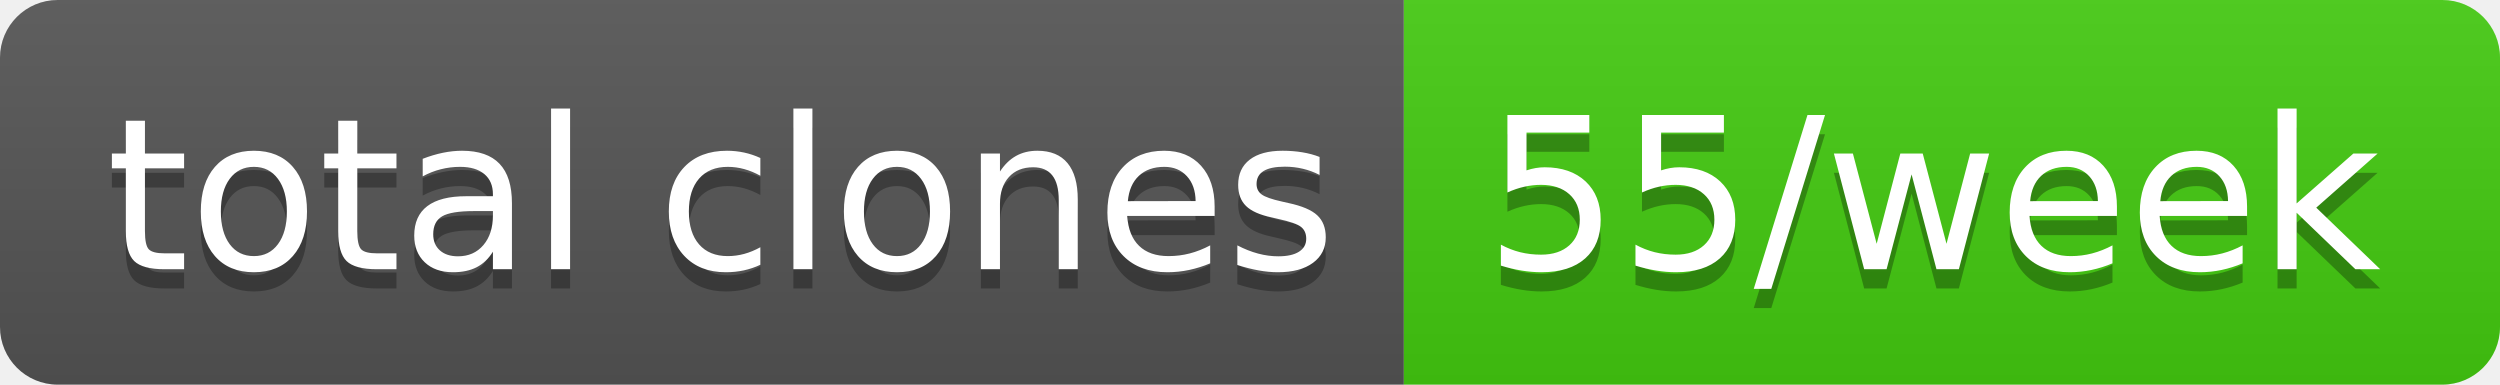
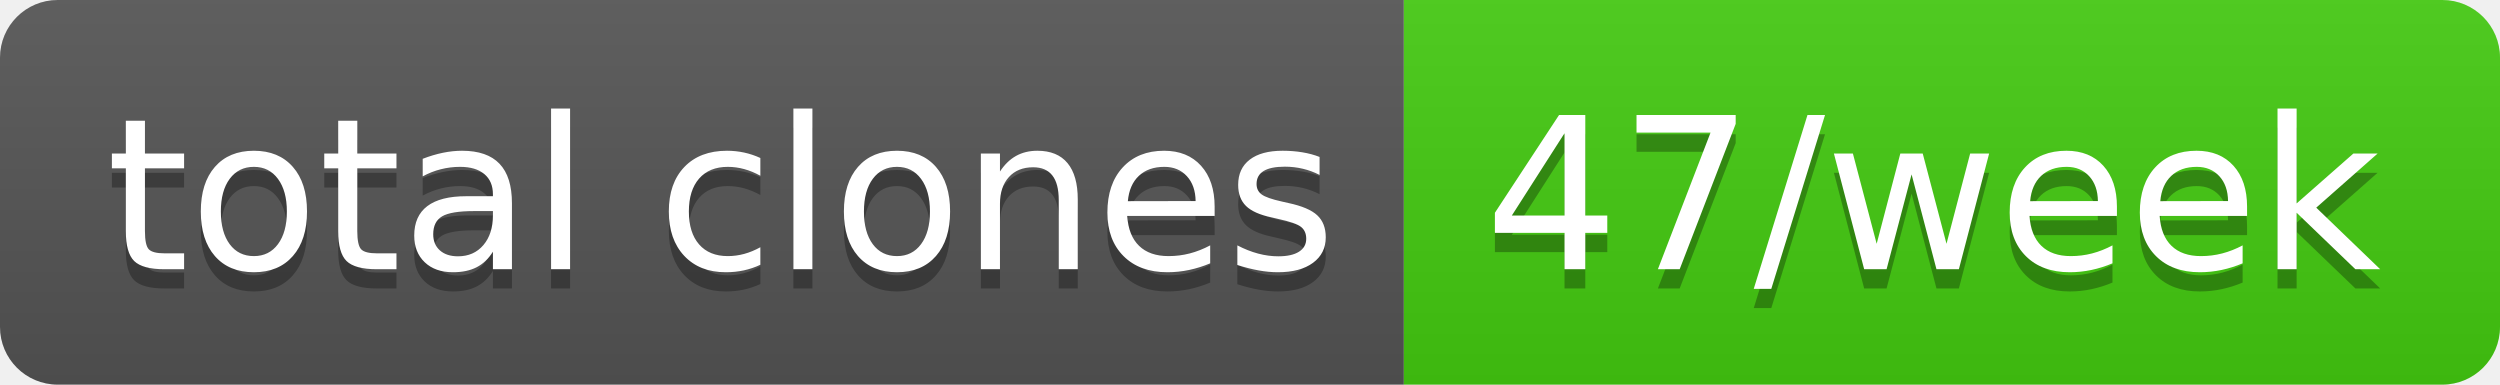
- <svg xmlns="http://www.w3.org/2000/svg" width="130" height="20" role="img" aria-label="total clones: 55/week">
+ <svg xmlns="http://www.w3.org/2000/svg" width="130" height="20" role="img" aria-label="total clones: 47/week">
  <linearGradient id="s" x2="0" y2="100%">
    <stop offset="0" stop-color="#bbb" stop-opacity=".1" />
    <stop offset="1" stop-opacity=".1" />
  </linearGradient>
  <clipPath id="r">
    <rect width="130" height="20" rx="3" fill="#fff" />
  </clipPath>
  <g clip-path="url(#r)">
    <rect width="73" height="20" fill="#555" />
    <rect x="73" width="57" height="20" fill="#4c1" />
    <rect width="130" height="20" fill="url(#s)" />
  </g>
  <g fill="#fff" text-anchor="middle" font-family="Verdana,Geneva,DejaVu Sans,sans-serif" text-rendering="geometricPrecision" font-size="110">
    <text aria-hidden="true" x="375" y="150" fill="#010101" fill-opacity=".3" transform="scale(.1)" textLength="630">total clones</text>
    <text x="375" y="140" transform="scale(.1)" fill="#fff" textLength="630">total clones</text>
-     <text aria-hidden="true" x="1005" y="150" fill="#010101" fill-opacity=".3" transform="scale(.1)" textLength="470">55/week</text>
-     <text x="1005" y="140" transform="scale(.1)" fill="#fff" textLength="470">55/week</text>
+     <text aria-hidden="true" x="1005" y="150" fill="#010101" fill-opacity=".3" transform="scale(.1)" textLength="470">47/week</text>
+     <text x="1005" y="140" transform="scale(.1)" fill="#fff" textLength="470">47/week</text>
  </g>
</svg>
